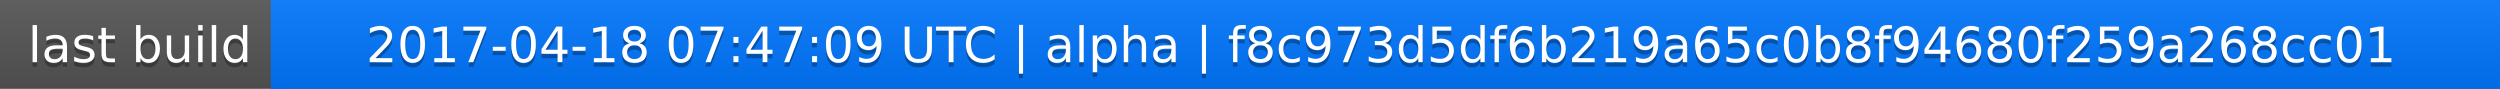
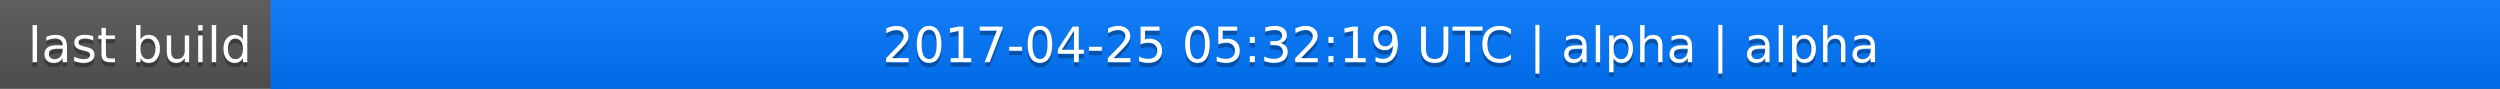
<svg xmlns="http://www.w3.org/2000/svg" width="563" height="20">
  <linearGradient id="a" x2="0" y2="100%">
    <stop offset="0" stop-color="#bbb" stop-opacity=".1" />
    <stop offset="1" stop-opacity=".1" />
  </linearGradient>
  <rect rx="0" width="563" height="20" fill="#555" />
  <rect rx="0" x="61" width="502" height="20" fill="#07f" />
  <path fill="#07f" d="M61 0h4v20h-4z" />
  <rect rx="0" width="563" height="20" fill="url(#a)" />
  <g fill="#fff" text-anchor="middle" font-family="DejaVu Sans,Verdana,Geneva,sans-serif" font-size="11">
    <text x="31.5" y="15" fill="#010101" fill-opacity=".3">last build</text>
    <text x="31.5" y="14">last build</text>
-     <text x="311" y="15" fill="#010101" fill-opacity=".3">2017-04-18 07:47:09 UTC | alpha | f8c973d5df6b219a65c0b8f94680f259a268cc01</text>
-     <text x="311" y="14">2017-04-18 07:47:09 UTC | alpha | f8c973d5df6b219a65c0b8f94680f259a268cc01</text>
+     <text x="311" y="15" fill="#010101" fill-opacity=".3">2017-04-25 05:32:19 UTC | alpha | alpha</text>
+     <text x="311" y="14">2017-04-25 05:32:19 UTC | alpha | alpha</text>
  </g>
</svg>
